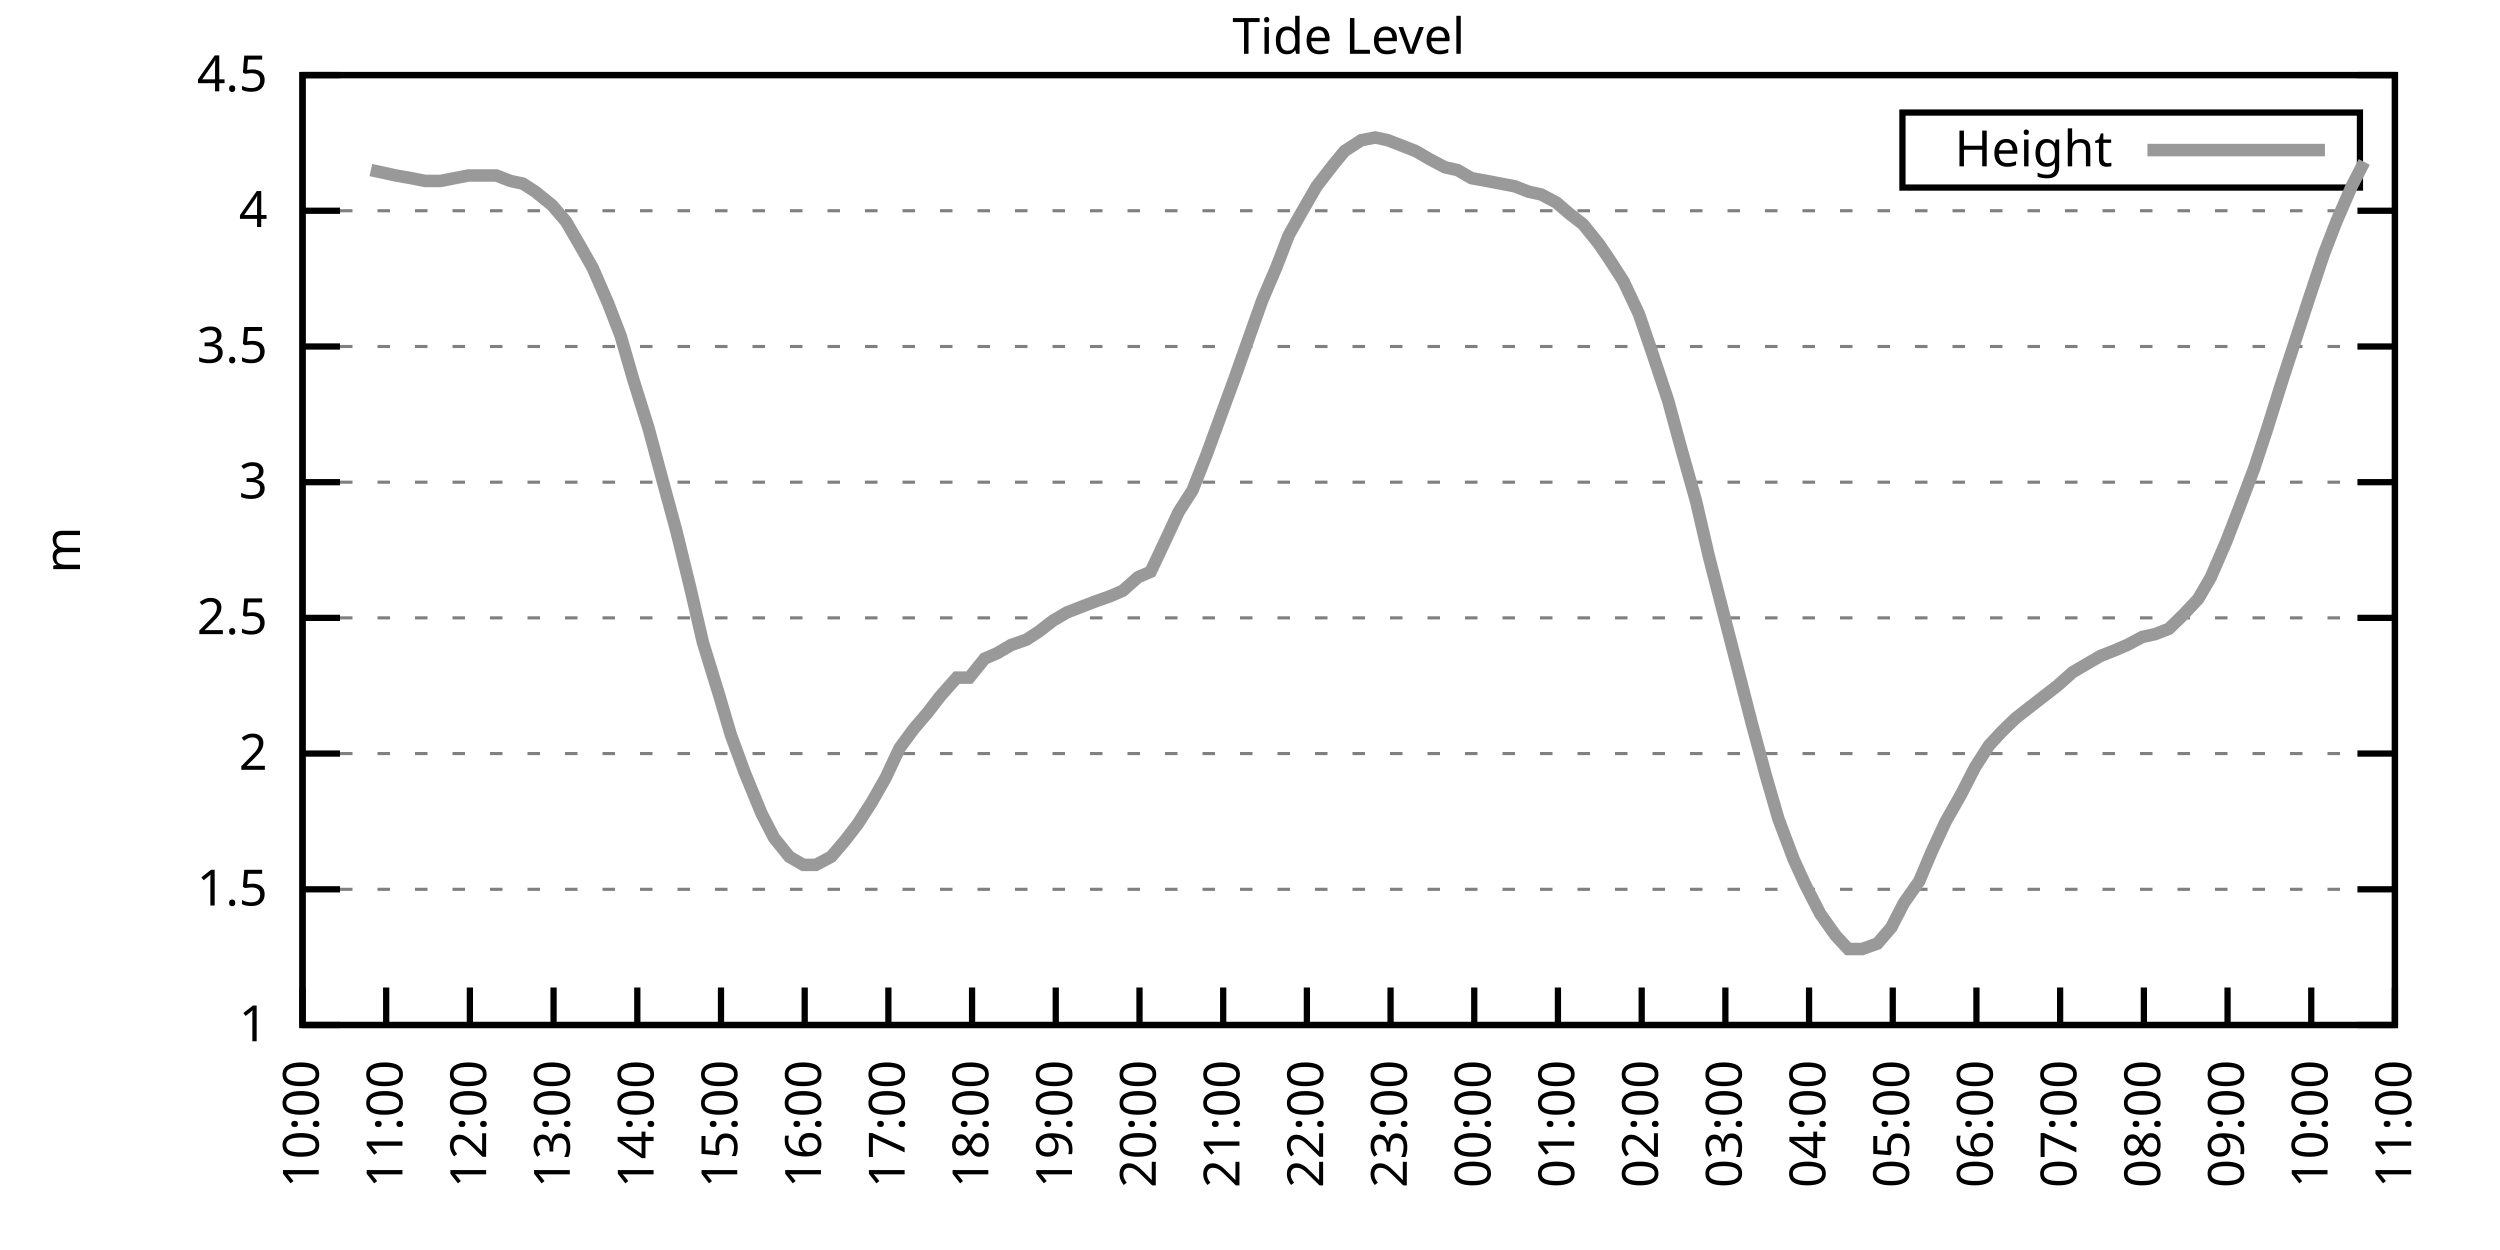
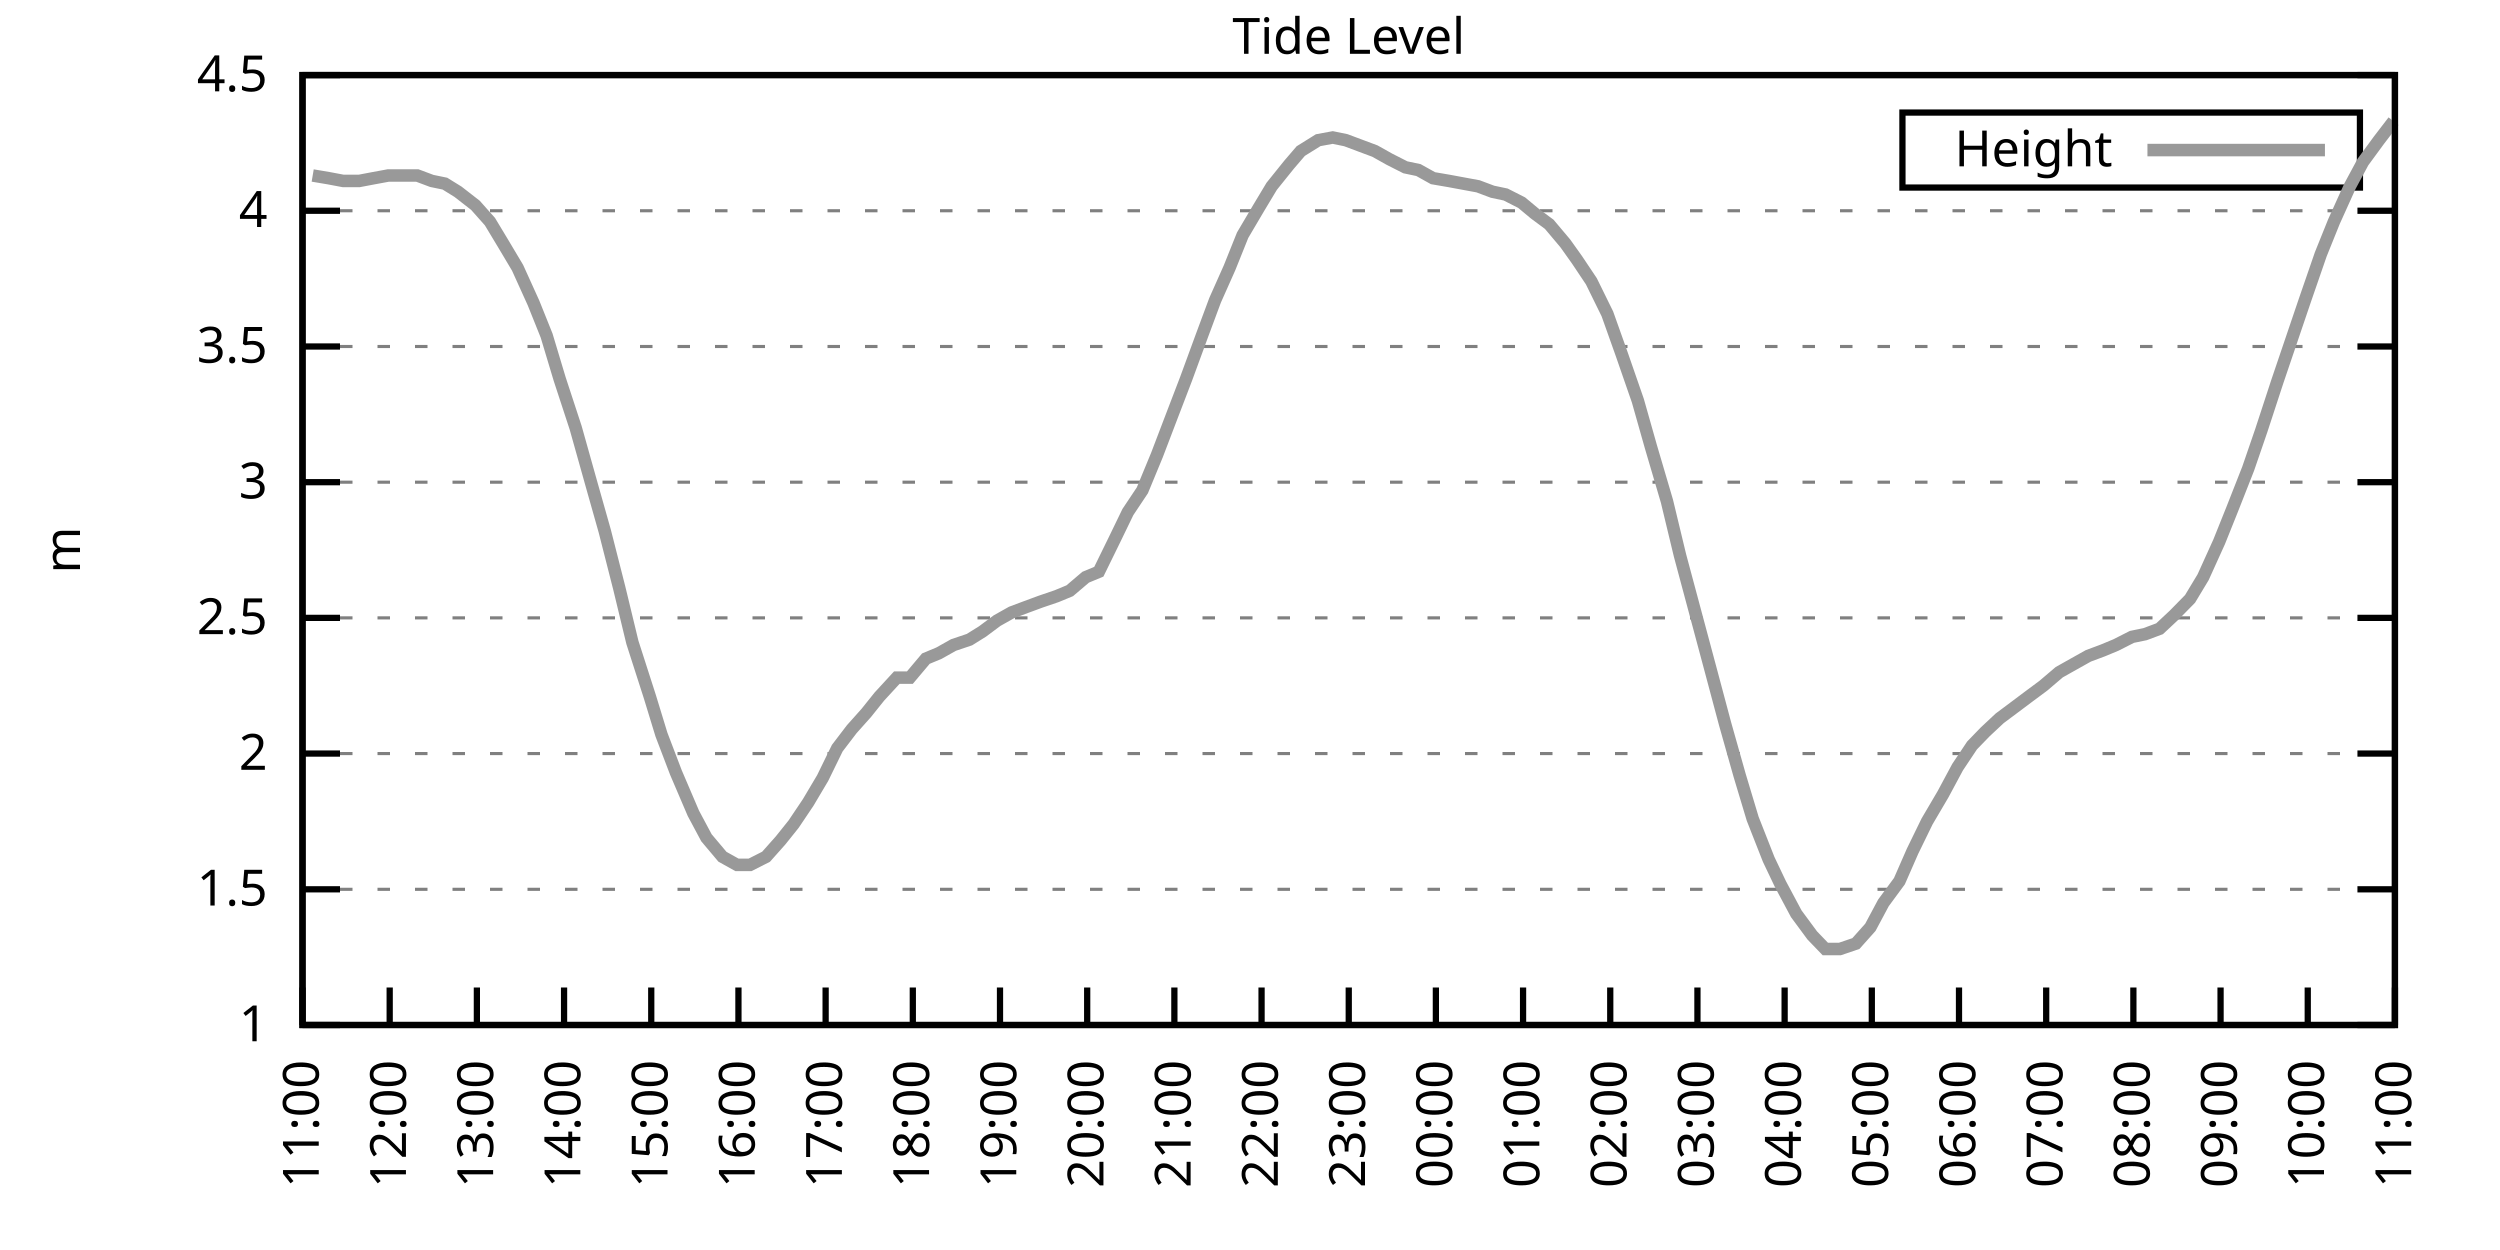
<svg xmlns="http://www.w3.org/2000/svg" xmlns:xlink="http://www.w3.org/1999/xlink" width="400" height="200" viewBox="0 0 400 200">
  <g id="gnuplot_canvas">
    <rect x="0" y="0" width="400" height="200" fill="none" />
    <defs>
      <circle id="gpDot" r="0.5" stroke-width="0.5" stroke="currentColor" />
      <path id="gpPt0" stroke-width="0.333" stroke="currentColor" d="M-1,0 h2 M0,-1 v2" />
      <path id="gpPt1" stroke-width="0.333" stroke="currentColor" d="M-1,-1 L1,1 M1,-1 L-1,1" />
      <path id="gpPt2" stroke-width="0.333" stroke="currentColor" d="M-1,0 L1,0 M0,-1 L0,1 M-1,-1 L1,1 M-1,1 L1,-1" />
      <rect id="gpPt3" stroke-width="0.333" stroke="currentColor" x="-1" y="-1" width="2" height="2" />
      <rect id="gpPt4" stroke-width="0.333" stroke="currentColor" fill="currentColor" x="-1" y="-1" width="2" height="2" />
      <circle id="gpPt5" stroke-width="0.333" stroke="currentColor" cx="0" cy="0" r="1" />
      <use xlink:href="#gpPt5" id="gpPt6" fill="currentColor" stroke="none" />
      <path id="gpPt7" stroke-width="0.333" stroke="currentColor" d="M0,-1.33 L-1.33,0.67 L1.33,0.67 z" />
      <use xlink:href="#gpPt7" id="gpPt8" fill="currentColor" stroke="none" />
      <use xlink:href="#gpPt7" id="gpPt9" stroke="currentColor" transform="rotate(180)" />
      <use xlink:href="#gpPt9" id="gpPt10" fill="currentColor" stroke="none" />
      <use xlink:href="#gpPt3" id="gpPt11" stroke="currentColor" transform="rotate(45)" />
      <use xlink:href="#gpPt11" id="gpPt12" fill="currentColor" stroke="none" />
      <path id="gpPt13" stroke-width="0.333" stroke="currentColor" d="M0,1.330 L1.265,0.411 L0.782,-1.067 L-0.782,-1.076 L-1.265,0.411 z" />
      <use xlink:href="#gpPt13" id="gpPt14" fill="currentColor" stroke="none" />
      <filter id="textbox" filterUnits="objectBoundingBox" x="0" y="0" height="1" width="1">
        <feFlood flood-color="white" flood-opacity="1" result="bgnd" />
        <feComposite in="SourceGraphic" in2="bgnd" operator="atop" />
      </filter>
      <filter id="greybox" filterUnits="objectBoundingBox" x="0" y="0" height="1" width="1">
        <feFlood flood-color="lightgrey" flood-opacity="1" result="grey" />
        <feComposite in="SourceGraphic" in2="grey" operator="atop" />
      </filter>
    </defs>
    <g fill="none" color="white" stroke="currentColor" stroke-width="1.00" stroke-linecap="butt" stroke-linejoin="miter">
</g>
    <g fill="none" color="black" stroke="currentColor" stroke-width="1.00" stroke-linecap="butt" stroke-linejoin="miter">
      <g stroke="none" shape-rendering="crispEdges">
        <polygon fill="rgb(255, 255, 255)" points="48.40,164.00 383.18,164.00 383.18,12.02 48.40,12.02 " />
      </g>
    </g>
    <g fill="none" color="black" stroke="currentColor" stroke-width="1.00" stroke-linecap="butt" stroke-linejoin="miter">
</g>
    <g fill="none" color="black" stroke="black" stroke-width="0.50" stroke-linecap="butt" stroke-linejoin="miter">
</g>
    <g fill="none" color="gray" stroke="currentColor" stroke-width="0.50" stroke-linecap="butt" stroke-linejoin="miter">
      <path stroke="gray" stroke-dasharray="2,4" class="gridline" d="M48.40,164.00 L383.19,164.00  " />
    </g>
    <g fill="none" color="gray" stroke="gray" stroke-width="1.00" stroke-linecap="butt" stroke-linejoin="miter">
</g>
    <g fill="none" color="black" stroke="currentColor" stroke-width="1.00" stroke-linecap="butt" stroke-linejoin="miter">
      <path stroke="black" d="M48.40,164.00 L54.40,164.00 M383.19,164.00 L377.19,164.00  " />
      <g transform="translate(42.80,166.60)" stroke="none" fill="black" font-family="Sans" font-size="8.00" text-anchor="end">
        <text>
          <tspan font-family="Sans"> 1</tspan>
        </text>
      </g>
    </g>
    <g fill="none" color="black" stroke="currentColor" stroke-width="1.00" stroke-linecap="butt" stroke-linejoin="miter">
</g>
    <g fill="none" color="black" stroke="black" stroke-width="0.50" stroke-linecap="butt" stroke-linejoin="miter">
</g>
    <g fill="none" color="gray" stroke="currentColor" stroke-width="0.50" stroke-linecap="butt" stroke-linejoin="miter">
      <path stroke="gray" stroke-dasharray="2,4" class="gridline" d="M48.40,142.29 L383.19,142.29  " />
    </g>
    <g fill="none" color="gray" stroke="gray" stroke-width="1.00" stroke-linecap="butt" stroke-linejoin="miter">
</g>
    <g fill="none" color="black" stroke="currentColor" stroke-width="1.00" stroke-linecap="butt" stroke-linejoin="miter">
      <path stroke="black" d="M48.40,142.29 L54.40,142.29 M383.19,142.29 L377.19,142.29  " />
      <g transform="translate(42.80,144.89)" stroke="none" fill="black" font-family="Sans" font-size="8.00" text-anchor="end">
        <text>
          <tspan font-family="Sans"> 1.5</tspan>
        </text>
      </g>
    </g>
    <g fill="none" color="black" stroke="currentColor" stroke-width="1.00" stroke-linecap="butt" stroke-linejoin="miter">
</g>
    <g fill="none" color="black" stroke="black" stroke-width="0.50" stroke-linecap="butt" stroke-linejoin="miter">
</g>
    <g fill="none" color="gray" stroke="currentColor" stroke-width="0.50" stroke-linecap="butt" stroke-linejoin="miter">
      <path stroke="gray" stroke-dasharray="2,4" class="gridline" d="M48.40,120.57 L383.19,120.57  " />
    </g>
    <g fill="none" color="gray" stroke="gray" stroke-width="1.00" stroke-linecap="butt" stroke-linejoin="miter">
</g>
    <g fill="none" color="black" stroke="currentColor" stroke-width="1.00" stroke-linecap="butt" stroke-linejoin="miter">
      <path stroke="black" d="M48.40,120.57 L54.40,120.57 M383.19,120.57 L377.19,120.57  " />
      <g transform="translate(42.80,123.17)" stroke="none" fill="black" font-family="Sans" font-size="8.00" text-anchor="end">
        <text>
          <tspan font-family="Sans"> 2</tspan>
        </text>
      </g>
    </g>
    <g fill="none" color="black" stroke="currentColor" stroke-width="1.00" stroke-linecap="butt" stroke-linejoin="miter">
</g>
    <g fill="none" color="black" stroke="black" stroke-width="0.50" stroke-linecap="butt" stroke-linejoin="miter">
</g>
    <g fill="none" color="gray" stroke="currentColor" stroke-width="0.50" stroke-linecap="butt" stroke-linejoin="miter">
      <path stroke="gray" stroke-dasharray="2,4" class="gridline" d="M48.40,98.86 L383.19,98.86  " />
    </g>
    <g fill="none" color="gray" stroke="gray" stroke-width="1.00" stroke-linecap="butt" stroke-linejoin="miter">
</g>
    <g fill="none" color="black" stroke="currentColor" stroke-width="1.00" stroke-linecap="butt" stroke-linejoin="miter">
      <path stroke="black" d="M48.40,98.86 L54.40,98.86 M383.19,98.86 L377.19,98.86  " />
      <g transform="translate(42.80,101.46)" stroke="none" fill="black" font-family="Sans" font-size="8.00" text-anchor="end">
        <text>
          <tspan font-family="Sans"> 2.5</tspan>
        </text>
      </g>
    </g>
    <g fill="none" color="black" stroke="currentColor" stroke-width="1.00" stroke-linecap="butt" stroke-linejoin="miter">
</g>
    <g fill="none" color="black" stroke="black" stroke-width="0.50" stroke-linecap="butt" stroke-linejoin="miter">
</g>
    <g fill="none" color="gray" stroke="currentColor" stroke-width="0.50" stroke-linecap="butt" stroke-linejoin="miter">
      <path stroke="gray" stroke-dasharray="2,4" class="gridline" d="M48.40,77.15 L383.19,77.15  " />
    </g>
    <g fill="none" color="gray" stroke="gray" stroke-width="1.00" stroke-linecap="butt" stroke-linejoin="miter">
</g>
    <g fill="none" color="black" stroke="currentColor" stroke-width="1.00" stroke-linecap="butt" stroke-linejoin="miter">
      <path stroke="black" d="M48.40,77.15 L54.40,77.15 M383.19,77.15 L377.19,77.15  " />
      <g transform="translate(42.80,79.75)" stroke="none" fill="black" font-family="Sans" font-size="8.00" text-anchor="end">
        <text>
          <tspan font-family="Sans"> 3</tspan>
        </text>
      </g>
    </g>
    <g fill="none" color="black" stroke="currentColor" stroke-width="1.00" stroke-linecap="butt" stroke-linejoin="miter">
</g>
    <g fill="none" color="black" stroke="black" stroke-width="0.50" stroke-linecap="butt" stroke-linejoin="miter">
</g>
    <g fill="none" color="gray" stroke="currentColor" stroke-width="0.50" stroke-linecap="butt" stroke-linejoin="miter">
      <path stroke="gray" stroke-dasharray="2,4" class="gridline" d="M48.40,55.44 L383.19,55.44  " />
    </g>
    <g fill="none" color="gray" stroke="gray" stroke-width="1.00" stroke-linecap="butt" stroke-linejoin="miter">
</g>
    <g fill="none" color="black" stroke="currentColor" stroke-width="1.00" stroke-linecap="butt" stroke-linejoin="miter">
      <path stroke="black" d="M48.40,55.44 L54.40,55.44 M383.19,55.44 L377.19,55.44  " />
      <g transform="translate(42.80,58.04)" stroke="none" fill="black" font-family="Sans" font-size="8.00" text-anchor="end">
        <text>
          <tspan font-family="Sans"> 3.5</tspan>
        </text>
      </g>
    </g>
    <g fill="none" color="black" stroke="currentColor" stroke-width="1.00" stroke-linecap="butt" stroke-linejoin="miter">
</g>
    <g fill="none" color="black" stroke="black" stroke-width="0.50" stroke-linecap="butt" stroke-linejoin="miter">
</g>
    <g fill="none" color="gray" stroke="currentColor" stroke-width="0.50" stroke-linecap="butt" stroke-linejoin="miter">
      <path stroke="gray" stroke-dasharray="2,4" class="gridline" d="M48.40,33.72 L383.19,33.72  " />
    </g>
    <g fill="none" color="gray" stroke="gray" stroke-width="1.00" stroke-linecap="butt" stroke-linejoin="miter">
</g>
    <g fill="none" color="black" stroke="currentColor" stroke-width="1.00" stroke-linecap="butt" stroke-linejoin="miter">
      <path stroke="black" d="M48.40,33.72 L54.40,33.72 M383.19,33.72 L377.19,33.72  " />
      <g transform="translate(42.80,36.32)" stroke="none" fill="black" font-family="Sans" font-size="8.00" text-anchor="end">
        <text>
          <tspan font-family="Sans"> 4</tspan>
        </text>
      </g>
    </g>
    <g fill="none" color="black" stroke="currentColor" stroke-width="1.00" stroke-linecap="butt" stroke-linejoin="miter">
</g>
    <g fill="none" color="black" stroke="black" stroke-width="0.50" stroke-linecap="butt" stroke-linejoin="miter">
</g>
    <g fill="none" color="gray" stroke="currentColor" stroke-width="0.50" stroke-linecap="butt" stroke-linejoin="miter">
      <path stroke="gray" stroke-dasharray="2,4" class="gridline" d="M48.40,12.01 L383.19,12.01  " />
    </g>
    <g fill="none" color="gray" stroke="gray" stroke-width="1.00" stroke-linecap="butt" stroke-linejoin="miter">
</g>
    <g fill="none" color="black" stroke="currentColor" stroke-width="1.00" stroke-linecap="butt" stroke-linejoin="miter">
      <path stroke="black" d="M48.40,12.01 L54.40,12.01 M383.19,12.01 L377.19,12.01  " />
      <g transform="translate(42.80,14.61)" stroke="none" fill="black" font-family="Sans" font-size="8.00" text-anchor="end">
        <text>
          <tspan font-family="Sans"> 4.5</tspan>
        </text>
      </g>
    </g>
    <g fill="none" color="black" stroke="currentColor" stroke-width="1.00" stroke-linecap="butt" stroke-linejoin="miter">
      <path stroke="black" d="M48.40,164.00 L48.40,158.00  " />
      <g transform="translate(51.00,169.60) rotate(270.00)" stroke="none" fill="black" font-family="Sans" font-size="8.00" text-anchor="end">
        <text>
-           <tspan font-family="Sans">10:00</tspan>
-         </text>
-       </g>
-     </g>
-     <g fill="none" color="black" stroke="currentColor" stroke-width="1.00" stroke-linecap="butt" stroke-linejoin="miter">
-       <path stroke="black" d="M61.79,164.00 L61.79,158.00  " />
-       <g transform="translate(64.39,169.60) rotate(270.00)" stroke="none" fill="black" font-family="Sans" font-size="8.00" text-anchor="end">
-         <text>
          <tspan font-family="Sans">11:00</tspan>
        </text>
      </g>
    </g>
    <g fill="none" color="black" stroke="currentColor" stroke-width="1.00" stroke-linecap="butt" stroke-linejoin="miter">
-       <path stroke="black" d="M75.18,164.00 L75.18,158.00  " />
-       <g transform="translate(77.78,169.60) rotate(270.00)" stroke="none" fill="black" font-family="Sans" font-size="8.00" text-anchor="end">
+       <path stroke="black" d="M62.35,164.00 L62.35,158.00  " />
+       <g transform="translate(64.95,169.60) rotate(270.00)" stroke="none" fill="black" font-family="Sans" font-size="8.00" text-anchor="end">
        <text>
          <tspan font-family="Sans">12:00</tspan>
        </text>
      </g>
    </g>
    <g fill="none" color="black" stroke="currentColor" stroke-width="1.00" stroke-linecap="butt" stroke-linejoin="miter">
-       <path stroke="black" d="M88.57,164.00 L88.57,158.00  " />
-       <g transform="translate(91.17,169.60) rotate(270.00)" stroke="none" fill="black" font-family="Sans" font-size="8.00" text-anchor="end">
+       <path stroke="black" d="M76.30,164.00 L76.30,158.00  " />
+       <g transform="translate(78.90,169.60) rotate(270.00)" stroke="none" fill="black" font-family="Sans" font-size="8.00" text-anchor="end">
        <text>
          <tspan font-family="Sans">13:00</tspan>
        </text>
      </g>
    </g>
    <g fill="none" color="black" stroke="currentColor" stroke-width="1.00" stroke-linecap="butt" stroke-linejoin="miter">
-       <path stroke="black" d="M101.97,164.00 L101.97,158.00  " />
-       <g transform="translate(104.57,169.60) rotate(270.00)" stroke="none" fill="black" font-family="Sans" font-size="8.00" text-anchor="end">
+       <path stroke="black" d="M90.25,164.00 L90.25,158.00  " />
+       <g transform="translate(92.85,169.60) rotate(270.00)" stroke="none" fill="black" font-family="Sans" font-size="8.00" text-anchor="end">
        <text>
          <tspan font-family="Sans">14:00</tspan>
        </text>
      </g>
    </g>
    <g fill="none" color="black" stroke="currentColor" stroke-width="1.00" stroke-linecap="butt" stroke-linejoin="miter">
-       <path stroke="black" d="M115.36,164.00 L115.36,158.00  " />
-       <g transform="translate(117.96,169.60) rotate(270.00)" stroke="none" fill="black" font-family="Sans" font-size="8.00" text-anchor="end">
+       <path stroke="black" d="M104.20,164.00 L104.20,158.00  " />
+       <g transform="translate(106.80,169.60) rotate(270.00)" stroke="none" fill="black" font-family="Sans" font-size="8.00" text-anchor="end">
        <text>
          <tspan font-family="Sans">15:00</tspan>
        </text>
      </g>
    </g>
    <g fill="none" color="black" stroke="currentColor" stroke-width="1.00" stroke-linecap="butt" stroke-linejoin="miter">
-       <path stroke="black" d="M128.75,164.00 L128.75,158.00  " />
-       <g transform="translate(131.35,169.60) rotate(270.00)" stroke="none" fill="black" font-family="Sans" font-size="8.00" text-anchor="end">
+       <path stroke="black" d="M118.15,164.00 L118.15,158.00  " />
+       <g transform="translate(120.75,169.60) rotate(270.00)" stroke="none" fill="black" font-family="Sans" font-size="8.00" text-anchor="end">
        <text>
          <tspan font-family="Sans">16:00</tspan>
        </text>
      </g>
    </g>
    <g fill="none" color="black" stroke="currentColor" stroke-width="1.00" stroke-linecap="butt" stroke-linejoin="miter">
-       <path stroke="black" d="M142.14,164.00 L142.14,158.00  " />
-       <g transform="translate(144.74,169.60) rotate(270.00)" stroke="none" fill="black" font-family="Sans" font-size="8.00" text-anchor="end">
+       <path stroke="black" d="M132.10,164.00 L132.10,158.00  " />
+       <g transform="translate(134.70,169.60) rotate(270.00)" stroke="none" fill="black" font-family="Sans" font-size="8.00" text-anchor="end">
        <text>
          <tspan font-family="Sans">17:00</tspan>
        </text>
      </g>
    </g>
    <g fill="none" color="black" stroke="currentColor" stroke-width="1.00" stroke-linecap="butt" stroke-linejoin="miter">
-       <path stroke="black" d="M155.53,164.00 L155.53,158.00  " />
-       <g transform="translate(158.13,169.60) rotate(270.00)" stroke="none" fill="black" font-family="Sans" font-size="8.00" text-anchor="end">
+       <path stroke="black" d="M146.05,164.00 L146.05,158.00  " />
+       <g transform="translate(148.65,169.60) rotate(270.00)" stroke="none" fill="black" font-family="Sans" font-size="8.00" text-anchor="end">
        <text>
          <tspan font-family="Sans">18:00</tspan>
        </text>
      </g>
    </g>
    <g fill="none" color="black" stroke="currentColor" stroke-width="1.00" stroke-linecap="butt" stroke-linejoin="miter">
-       <path stroke="black" d="M168.92,164.00 L168.92,158.00  " />
-       <g transform="translate(171.52,169.60) rotate(270.00)" stroke="none" fill="black" font-family="Sans" font-size="8.00" text-anchor="end">
+       <path stroke="black" d="M160.00,164.00 L160.00,158.00  " />
+       <g transform="translate(162.60,169.60) rotate(270.00)" stroke="none" fill="black" font-family="Sans" font-size="8.00" text-anchor="end">
        <text>
          <tspan font-family="Sans">19:00</tspan>
        </text>
      </g>
    </g>
    <g fill="none" color="black" stroke="currentColor" stroke-width="1.00" stroke-linecap="butt" stroke-linejoin="miter">
-       <path stroke="black" d="M182.32,164.00 L182.32,158.00  " />
-       <g transform="translate(184.92,169.60) rotate(270.00)" stroke="none" fill="black" font-family="Sans" font-size="8.00" text-anchor="end">
+       <path stroke="black" d="M173.95,164.00 L173.95,158.00  " />
+       <g transform="translate(176.55,169.60) rotate(270.00)" stroke="none" fill="black" font-family="Sans" font-size="8.00" text-anchor="end">
        <text>
          <tspan font-family="Sans">20:00</tspan>
        </text>
      </g>
    </g>
    <g fill="none" color="black" stroke="currentColor" stroke-width="1.00" stroke-linecap="butt" stroke-linejoin="miter">
-       <path stroke="black" d="M195.71,164.00 L195.71,158.00  " />
-       <g transform="translate(198.31,169.60) rotate(270.00)" stroke="none" fill="black" font-family="Sans" font-size="8.00" text-anchor="end">
+       <path stroke="black" d="M187.90,164.00 L187.90,158.00  " />
+       <g transform="translate(190.50,169.60) rotate(270.00)" stroke="none" fill="black" font-family="Sans" font-size="8.00" text-anchor="end">
        <text>
          <tspan font-family="Sans">21:00</tspan>
        </text>
      </g>
    </g>
    <g fill="none" color="black" stroke="currentColor" stroke-width="1.00" stroke-linecap="butt" stroke-linejoin="miter">
-       <path stroke="black" d="M209.10,164.00 L209.10,158.00  " />
-       <g transform="translate(211.70,169.60) rotate(270.00)" stroke="none" fill="black" font-family="Sans" font-size="8.00" text-anchor="end">
+       <path stroke="black" d="M201.85,164.00 L201.85,158.00  " />
+       <g transform="translate(204.45,169.60) rotate(270.00)" stroke="none" fill="black" font-family="Sans" font-size="8.00" text-anchor="end">
        <text>
          <tspan font-family="Sans">22:00</tspan>
        </text>
      </g>
    </g>
    <g fill="none" color="black" stroke="currentColor" stroke-width="1.00" stroke-linecap="butt" stroke-linejoin="miter">
-       <path stroke="black" d="M222.49,164.00 L222.49,158.00  " />
-       <g transform="translate(225.09,169.60) rotate(270.00)" stroke="none" fill="black" font-family="Sans" font-size="8.00" text-anchor="end">
+       <path stroke="black" d="M215.80,164.00 L215.80,158.00  " />
+       <g transform="translate(218.40,169.60) rotate(270.00)" stroke="none" fill="black" font-family="Sans" font-size="8.00" text-anchor="end">
        <text>
          <tspan font-family="Sans">23:00</tspan>
        </text>
      </g>
    </g>
    <g fill="none" color="black" stroke="currentColor" stroke-width="1.00" stroke-linecap="butt" stroke-linejoin="miter">
-       <path stroke="black" d="M235.88,164.00 L235.88,158.00  " />
-       <g transform="translate(238.48,169.60) rotate(270.00)" stroke="none" fill="black" font-family="Sans" font-size="8.00" text-anchor="end">
+       <path stroke="black" d="M229.74,164.00 L229.74,158.00  " />
+       <g transform="translate(232.34,169.60) rotate(270.00)" stroke="none" fill="black" font-family="Sans" font-size="8.00" text-anchor="end">
        <text>
          <tspan font-family="Sans">00:00</tspan>
        </text>
      </g>
    </g>
    <g fill="none" color="black" stroke="currentColor" stroke-width="1.00" stroke-linecap="butt" stroke-linejoin="miter">
-       <path stroke="black" d="M249.27,164.00 L249.27,158.00  " />
-       <g transform="translate(251.87,169.60) rotate(270.00)" stroke="none" fill="black" font-family="Sans" font-size="8.00" text-anchor="end">
+       <path stroke="black" d="M243.69,164.00 L243.69,158.00  " />
+       <g transform="translate(246.29,169.60) rotate(270.00)" stroke="none" fill="black" font-family="Sans" font-size="8.00" text-anchor="end">
        <text>
          <tspan font-family="Sans">01:00</tspan>
        </text>
      </g>
    </g>
    <g fill="none" color="black" stroke="currentColor" stroke-width="1.00" stroke-linecap="butt" stroke-linejoin="miter">
-       <path stroke="black" d="M262.67,164.00 L262.67,158.00  " />
-       <g transform="translate(265.27,169.60) rotate(270.00)" stroke="none" fill="black" font-family="Sans" font-size="8.00" text-anchor="end">
+       <path stroke="black" d="M257.64,164.00 L257.64,158.00  " />
+       <g transform="translate(260.24,169.60) rotate(270.00)" stroke="none" fill="black" font-family="Sans" font-size="8.00" text-anchor="end">
        <text>
          <tspan font-family="Sans">02:00</tspan>
        </text>
      </g>
    </g>
    <g fill="none" color="black" stroke="currentColor" stroke-width="1.00" stroke-linecap="butt" stroke-linejoin="miter">
-       <path stroke="black" d="M276.06,164.00 L276.06,158.00  " />
-       <g transform="translate(278.66,169.60) rotate(270.00)" stroke="none" fill="black" font-family="Sans" font-size="8.00" text-anchor="end">
+       <path stroke="black" d="M271.59,164.00 L271.59,158.00  " />
+       <g transform="translate(274.19,169.60) rotate(270.00)" stroke="none" fill="black" font-family="Sans" font-size="8.00" text-anchor="end">
        <text>
          <tspan font-family="Sans">03:00</tspan>
        </text>
      </g>
    </g>
    <g fill="none" color="black" stroke="currentColor" stroke-width="1.00" stroke-linecap="butt" stroke-linejoin="miter">
-       <path stroke="black" d="M289.45,164.00 L289.45,158.00  " />
-       <g transform="translate(292.05,169.60) rotate(270.00)" stroke="none" fill="black" font-family="Sans" font-size="8.00" text-anchor="end">
+       <path stroke="black" d="M285.54,164.00 L285.54,158.00  " />
+       <g transform="translate(288.14,169.60) rotate(270.00)" stroke="none" fill="black" font-family="Sans" font-size="8.00" text-anchor="end">
        <text>
          <tspan font-family="Sans">04:00</tspan>
        </text>
      </g>
    </g>
    <g fill="none" color="black" stroke="currentColor" stroke-width="1.00" stroke-linecap="butt" stroke-linejoin="miter">
-       <path stroke="black" d="M302.84,164.00 L302.84,158.00  " />
-       <g transform="translate(305.44,169.60) rotate(270.00)" stroke="none" fill="black" font-family="Sans" font-size="8.00" text-anchor="end">
+       <path stroke="black" d="M299.49,164.00 L299.49,158.00  " />
+       <g transform="translate(302.09,169.60) rotate(270.00)" stroke="none" fill="black" font-family="Sans" font-size="8.00" text-anchor="end">
        <text>
          <tspan font-family="Sans">05:00</tspan>
        </text>
      </g>
    </g>
    <g fill="none" color="black" stroke="currentColor" stroke-width="1.00" stroke-linecap="butt" stroke-linejoin="miter">
-       <path stroke="black" d="M316.23,164.00 L316.23,158.00  " />
-       <g transform="translate(318.83,169.60) rotate(270.00)" stroke="none" fill="black" font-family="Sans" font-size="8.00" text-anchor="end">
+       <path stroke="black" d="M313.44,164.00 L313.44,158.00  " />
+       <g transform="translate(316.04,169.60) rotate(270.00)" stroke="none" fill="black" font-family="Sans" font-size="8.00" text-anchor="end">
        <text>
          <tspan font-family="Sans">06:00</tspan>
        </text>
      </g>
    </g>
    <g fill="none" color="black" stroke="currentColor" stroke-width="1.00" stroke-linecap="butt" stroke-linejoin="miter">
-       <path stroke="black" d="M329.62,164.00 L329.62,158.00  " />
-       <g transform="translate(332.22,169.60) rotate(270.00)" stroke="none" fill="black" font-family="Sans" font-size="8.00" text-anchor="end">
+       <path stroke="black" d="M327.39,164.00 L327.39,158.00  " />
+       <g transform="translate(329.99,169.60) rotate(270.00)" stroke="none" fill="black" font-family="Sans" font-size="8.00" text-anchor="end">
        <text>
          <tspan font-family="Sans">07:00</tspan>
        </text>
      </g>
    </g>
    <g fill="none" color="black" stroke="currentColor" stroke-width="1.00" stroke-linecap="butt" stroke-linejoin="miter">
-       <path stroke="black" d="M343.02,164.00 L343.02,158.00  " />
-       <g transform="translate(345.62,169.60) rotate(270.00)" stroke="none" fill="black" font-family="Sans" font-size="8.00" text-anchor="end">
+       <path stroke="black" d="M341.34,164.00 L341.34,158.00  " />
+       <g transform="translate(343.94,169.60) rotate(270.00)" stroke="none" fill="black" font-family="Sans" font-size="8.00" text-anchor="end">
        <text>
          <tspan font-family="Sans">08:00</tspan>
        </text>
      </g>
    </g>
    <g fill="none" color="black" stroke="currentColor" stroke-width="1.00" stroke-linecap="butt" stroke-linejoin="miter">
-       <path stroke="black" d="M356.41,164.00 L356.41,158.00  " />
-       <g transform="translate(359.01,169.60) rotate(270.00)" stroke="none" fill="black" font-family="Sans" font-size="8.00" text-anchor="end">
+       <path stroke="black" d="M355.29,164.00 L355.29,158.00  " />
+       <g transform="translate(357.89,169.60) rotate(270.00)" stroke="none" fill="black" font-family="Sans" font-size="8.00" text-anchor="end">
        <text>
          <tspan font-family="Sans">09:00</tspan>
        </text>
      </g>
    </g>
    <g fill="none" color="black" stroke="currentColor" stroke-width="1.00" stroke-linecap="butt" stroke-linejoin="miter">
-       <path stroke="black" d="M369.80,164.00 L369.80,158.00  " />
-       <g transform="translate(372.40,169.60) rotate(270.00)" stroke="none" fill="black" font-family="Sans" font-size="8.00" text-anchor="end">
+       <path stroke="black" d="M369.24,164.00 L369.24,158.00  " />
+       <g transform="translate(371.84,169.60) rotate(270.00)" stroke="none" fill="black" font-family="Sans" font-size="8.00" text-anchor="end">
        <text>
          <tspan font-family="Sans">10:00</tspan>
        </text>
      </g>
    </g>
    <g fill="none" color="black" stroke="currentColor" stroke-width="1.00" stroke-linecap="butt" stroke-linejoin="miter">
      <path stroke="black" d="M383.19,164.00 L383.19,158.00  " />
      <g transform="translate(385.79,169.60) rotate(270.00)" stroke="none" fill="black" font-family="Sans" font-size="8.00" text-anchor="end">
        <text>
          <tspan font-family="Sans">11:00</tspan>
        </text>
      </g>
    </g>
    <g fill="none" color="black" stroke="currentColor" stroke-width="1.00" stroke-linecap="butt" stroke-linejoin="miter">
</g>
    <g fill="none" color="black" stroke="currentColor" stroke-width="1.00" stroke-linecap="butt" stroke-linejoin="miter">
      <path stroke="black" d="M48.40,12.01 L48.40,164.00 L383.19,164.00 L383.19,12.01 L48.40,12.01 Z  " />
    </g>
    <g fill="none" color="black" stroke="currentColor" stroke-width="1.00" stroke-linecap="butt" stroke-linejoin="miter">
</g>
    <g fill="none" color="black" stroke="currentColor" stroke-width="1.00" stroke-linecap="butt" stroke-linejoin="miter">
      <path stroke="black" d="M304.39,30.01 L304.39,18.01 L377.59,18.01 L377.59,30.01 L304.39,30.01 Z  " />
    </g>
    <g id="Tide_level_plot_1">
      <g fill="none" color="white" stroke="black" stroke-width="2.00" stroke-linecap="butt" stroke-linejoin="miter">
</g>
      <g fill="none" color="black" stroke="currentColor" stroke-width="2.00" stroke-linecap="butt" stroke-linejoin="miter">
        <g transform="translate(337.99,26.61)" stroke="none" fill="black" font-family="Sans" font-size="8.00" text-anchor="end">
          <text>
            <tspan font-family="Sans">Height</tspan>
          </text>
        </g>
      </g>
      <g fill="none" color="black" stroke="currentColor" stroke-width="2.00" stroke-linecap="butt" stroke-linejoin="miter">
-         <path stroke="rgb(153, 153, 153)" d="M343.59,24.01 L371.99,24.01 M59.34,27.21 L61.35,27.64 L63.35,28.08 L65.81,28.51 L68.04,28.95 L70.50,28.95   L72.73,28.51 L74.96,28.08 L77.19,28.08 L79.42,28.08 L81.66,28.95 L83.66,29.38 L85.67,30.68 L88.35,32.85   L90.58,35.46 L92.59,38.93 L94.82,42.84 L97.28,48.49 L99.29,53.70 L101.30,60.65 L103.75,68.46 L106.21,77.58   L108.22,84.97 L110.45,94.08 L112.46,102.77 L115.13,111.45 L116.92,117.53 L119.15,123.61 L121.83,130.13 L123.84,134.04   L126.29,137.08 L128.53,138.38 L130.54,138.38 L132.99,137.08 L135.22,134.47 L137.23,131.86 L139.46,128.39 L141.69,124.48   L143.93,119.71 L146.16,116.67 L148.39,114.06 L150.40,111.45 L153.08,108.42 L155.09,108.42 L157.54,105.38 L159.55,104.51   L161.78,103.20 L164.24,102.34 L166.25,101.03 L168.48,99.30 L170.71,97.99 L172.94,97.12 L175.17,96.26 L177.63,95.39   L179.64,94.52 L182.09,92.35 L184.10,91.48 L186.56,86.27 L188.57,81.93 L190.80,78.45 L193.03,72.81 L195.26,66.73   L197.49,60.65 L199.95,53.70 L201.96,48.05 L204.19,42.84 L206.20,37.63 L208.65,33.29 L210.66,29.81 L213.34,26.34   L215.13,24.17 L217.80,22.43 L220.04,22.00 L222.04,22.43 L224.28,23.30 L226.51,24.17 L228.74,25.47 L231.20,26.77   L233.20,27.21 L235.44,28.51 L237.89,28.95 L240.12,29.38 L242.36,29.81 L244.59,30.68 L246.60,31.12 L249.05,32.42   L251.06,34.16 L253.29,35.89 L255.75,38.93 L257.53,41.54 L259.76,45.01 L262.22,50.22 L264.45,56.74 L266.91,64.12   L268.92,71.50 L271.37,80.19 L273.38,88.87 L275.61,97.56 L278.07,107.11 L280.30,115.80 L282.53,124.05 L284.54,131.00   L286.99,137.51 L288.78,141.42 L291.23,146.20 L293.69,149.67 L295.70,151.84 L297.93,151.84 L300.39,150.97 L302.62,148.37   L304.63,144.46 L307.08,140.98 L309.09,136.21 L311.32,131.43 L313.78,127.09 L316.01,122.75 L318.24,119.27 L320.25,117.10   L322.48,114.93 L324.71,113.19 L326.95,111.45 L329.18,109.72 L331.63,107.55 L333.86,106.24 L336.10,104.94 L338.33,104.07   L340.34,103.20 L342.79,101.90 L344.80,101.47 L347.03,100.60 L349.26,98.43 L351.72,95.82 L353.73,92.35 L356.18,86.70   L358.19,81.49 L360.65,74.98 L362.66,68.90 L365.11,61.08 L369.35,48.05 L371.81,40.67 L373.82,35.46 L376.27,29.81   L378.28,25.91  " />
+         <path stroke="rgb(153, 153, 153)" d="M343.59,24.01 L371.99,24.01 M50.03,28.08 L52.58,28.51 L54.91,28.95 L57.47,28.95 L59.79,28.51 L62.12,28.08   L64.44,28.08 L66.77,28.08 L69.09,28.95 L71.18,29.38 L73.28,30.68 L76.07,32.85 L78.39,35.46 L80.48,38.93   L82.81,42.84 L85.37,48.49 L87.46,53.70 L89.55,60.65 L92.11,68.46 L94.67,77.58 L96.76,84.97 L99.08,94.08   L101.18,102.77 L103.97,111.45 L105.83,117.53 L108.15,123.61 L110.94,130.13 L113.03,134.04 L115.59,137.08 L117.92,138.38   L120.01,138.38 L122.57,137.08 L124.89,134.47 L126.98,131.86 L129.31,128.39 L131.63,124.48 L133.96,119.71 L136.28,116.67   L138.61,114.06 L140.70,111.45 L143.49,108.42 L145.58,108.42 L148.14,105.38 L150.23,104.51 L152.56,103.20 L155.11,102.34   L157.21,101.03 L159.53,99.30 L161.86,97.99 L164.18,97.12 L166.51,96.26 L169.06,95.39 L171.16,94.52 L173.71,92.35   L175.81,91.48 L178.36,86.27 L180.46,81.93 L182.78,78.45 L185.11,72.81 L187.43,66.73 L189.76,60.65 L192.31,53.70   L194.41,48.05 L196.73,42.84 L198.82,37.63 L201.38,33.29 L203.47,29.81 L206.26,26.34 L208.12,24.17 L210.91,22.43   L213.24,22.00 L215.33,22.43 L217.65,23.30 L219.98,24.17 L222.30,25.47 L224.86,26.77 L226.95,27.21 L229.28,28.51   L231.84,28.95 L234.16,29.38 L236.49,29.81 L238.81,30.68 L240.90,31.12 L243.46,32.42 L245.55,34.16 L247.88,35.89   L250.44,38.93 L252.30,41.54 L254.62,45.01 L257.18,50.22 L259.50,56.74 L262.06,64.12 L264.15,71.50 L266.71,80.19   L268.80,88.87 L271.13,97.56 L273.69,107.11 L276.01,115.80 L278.34,124.05 L280.43,131.00 L282.99,137.51 L284.85,141.42   L287.40,146.20 L289.96,149.67 L292.05,151.84 L294.38,151.84 L296.94,150.97 L299.26,148.37 L301.35,144.46 L303.91,140.98   L306.00,136.21 L308.33,131.43 L310.88,127.09 L313.21,122.75 L315.53,119.27 L317.63,117.10 L319.95,114.93 L322.28,113.19   L324.60,111.45 L326.93,109.72 L329.48,107.55 L331.81,106.24 L334.13,104.94 L336.46,104.07 L338.55,103.20 L341.11,101.90   L343.20,101.47 L345.53,100.60 L347.85,98.43 L350.41,95.82 L352.50,92.35 L355.06,86.70 L357.15,81.49 L359.71,74.98   L361.80,68.90 L364.36,61.08 L368.78,48.05 L371.33,40.67 L373.43,35.46 L375.98,29.81 L378.08,25.91 L380.63,22.43   L382.96,19.39  " />
      </g>
    </g>
    <g fill="none" color="black" stroke="currentColor" stroke-width="2.00" stroke-linecap="butt" stroke-linejoin="miter">
</g>
    <g fill="none" color="black" stroke="black" stroke-width="1.00" stroke-linecap="butt" stroke-linejoin="miter">
</g>
    <g fill="none" color="black" stroke="currentColor" stroke-width="1.00" stroke-linecap="butt" stroke-linejoin="miter">
      <path stroke="black" d="M48.40,12.01 L48.40,164.00 L383.19,164.00 L383.19,12.01 L48.40,12.01 Z  " />
      <g transform="translate(12.80,88.01) rotate(270.00)" stroke="none" fill="black" font-family="Sans" font-size="8.00" text-anchor="middle">
        <text>
          <tspan font-family="Sans">m</tspan>
        </text>
      </g>
    </g>
    <g fill="none" color="black" stroke="currentColor" stroke-width="1.00" stroke-linecap="butt" stroke-linejoin="miter">
</g>
    <g fill="none" color="black" stroke="currentColor" stroke-width="1.00" stroke-linecap="butt" stroke-linejoin="miter">
      <g transform="translate(215.79,8.61)" stroke="none" fill="black" font-family="Sans" font-size="8.00" text-anchor="middle">
        <text>
          <tspan font-family="Sans">Tide Level</tspan>
        </text>
      </g>
    </g>
    <g fill="none" color="black" stroke="currentColor" stroke-width="1.00" stroke-linecap="butt" stroke-linejoin="miter">
</g>
  </g>
</svg>
